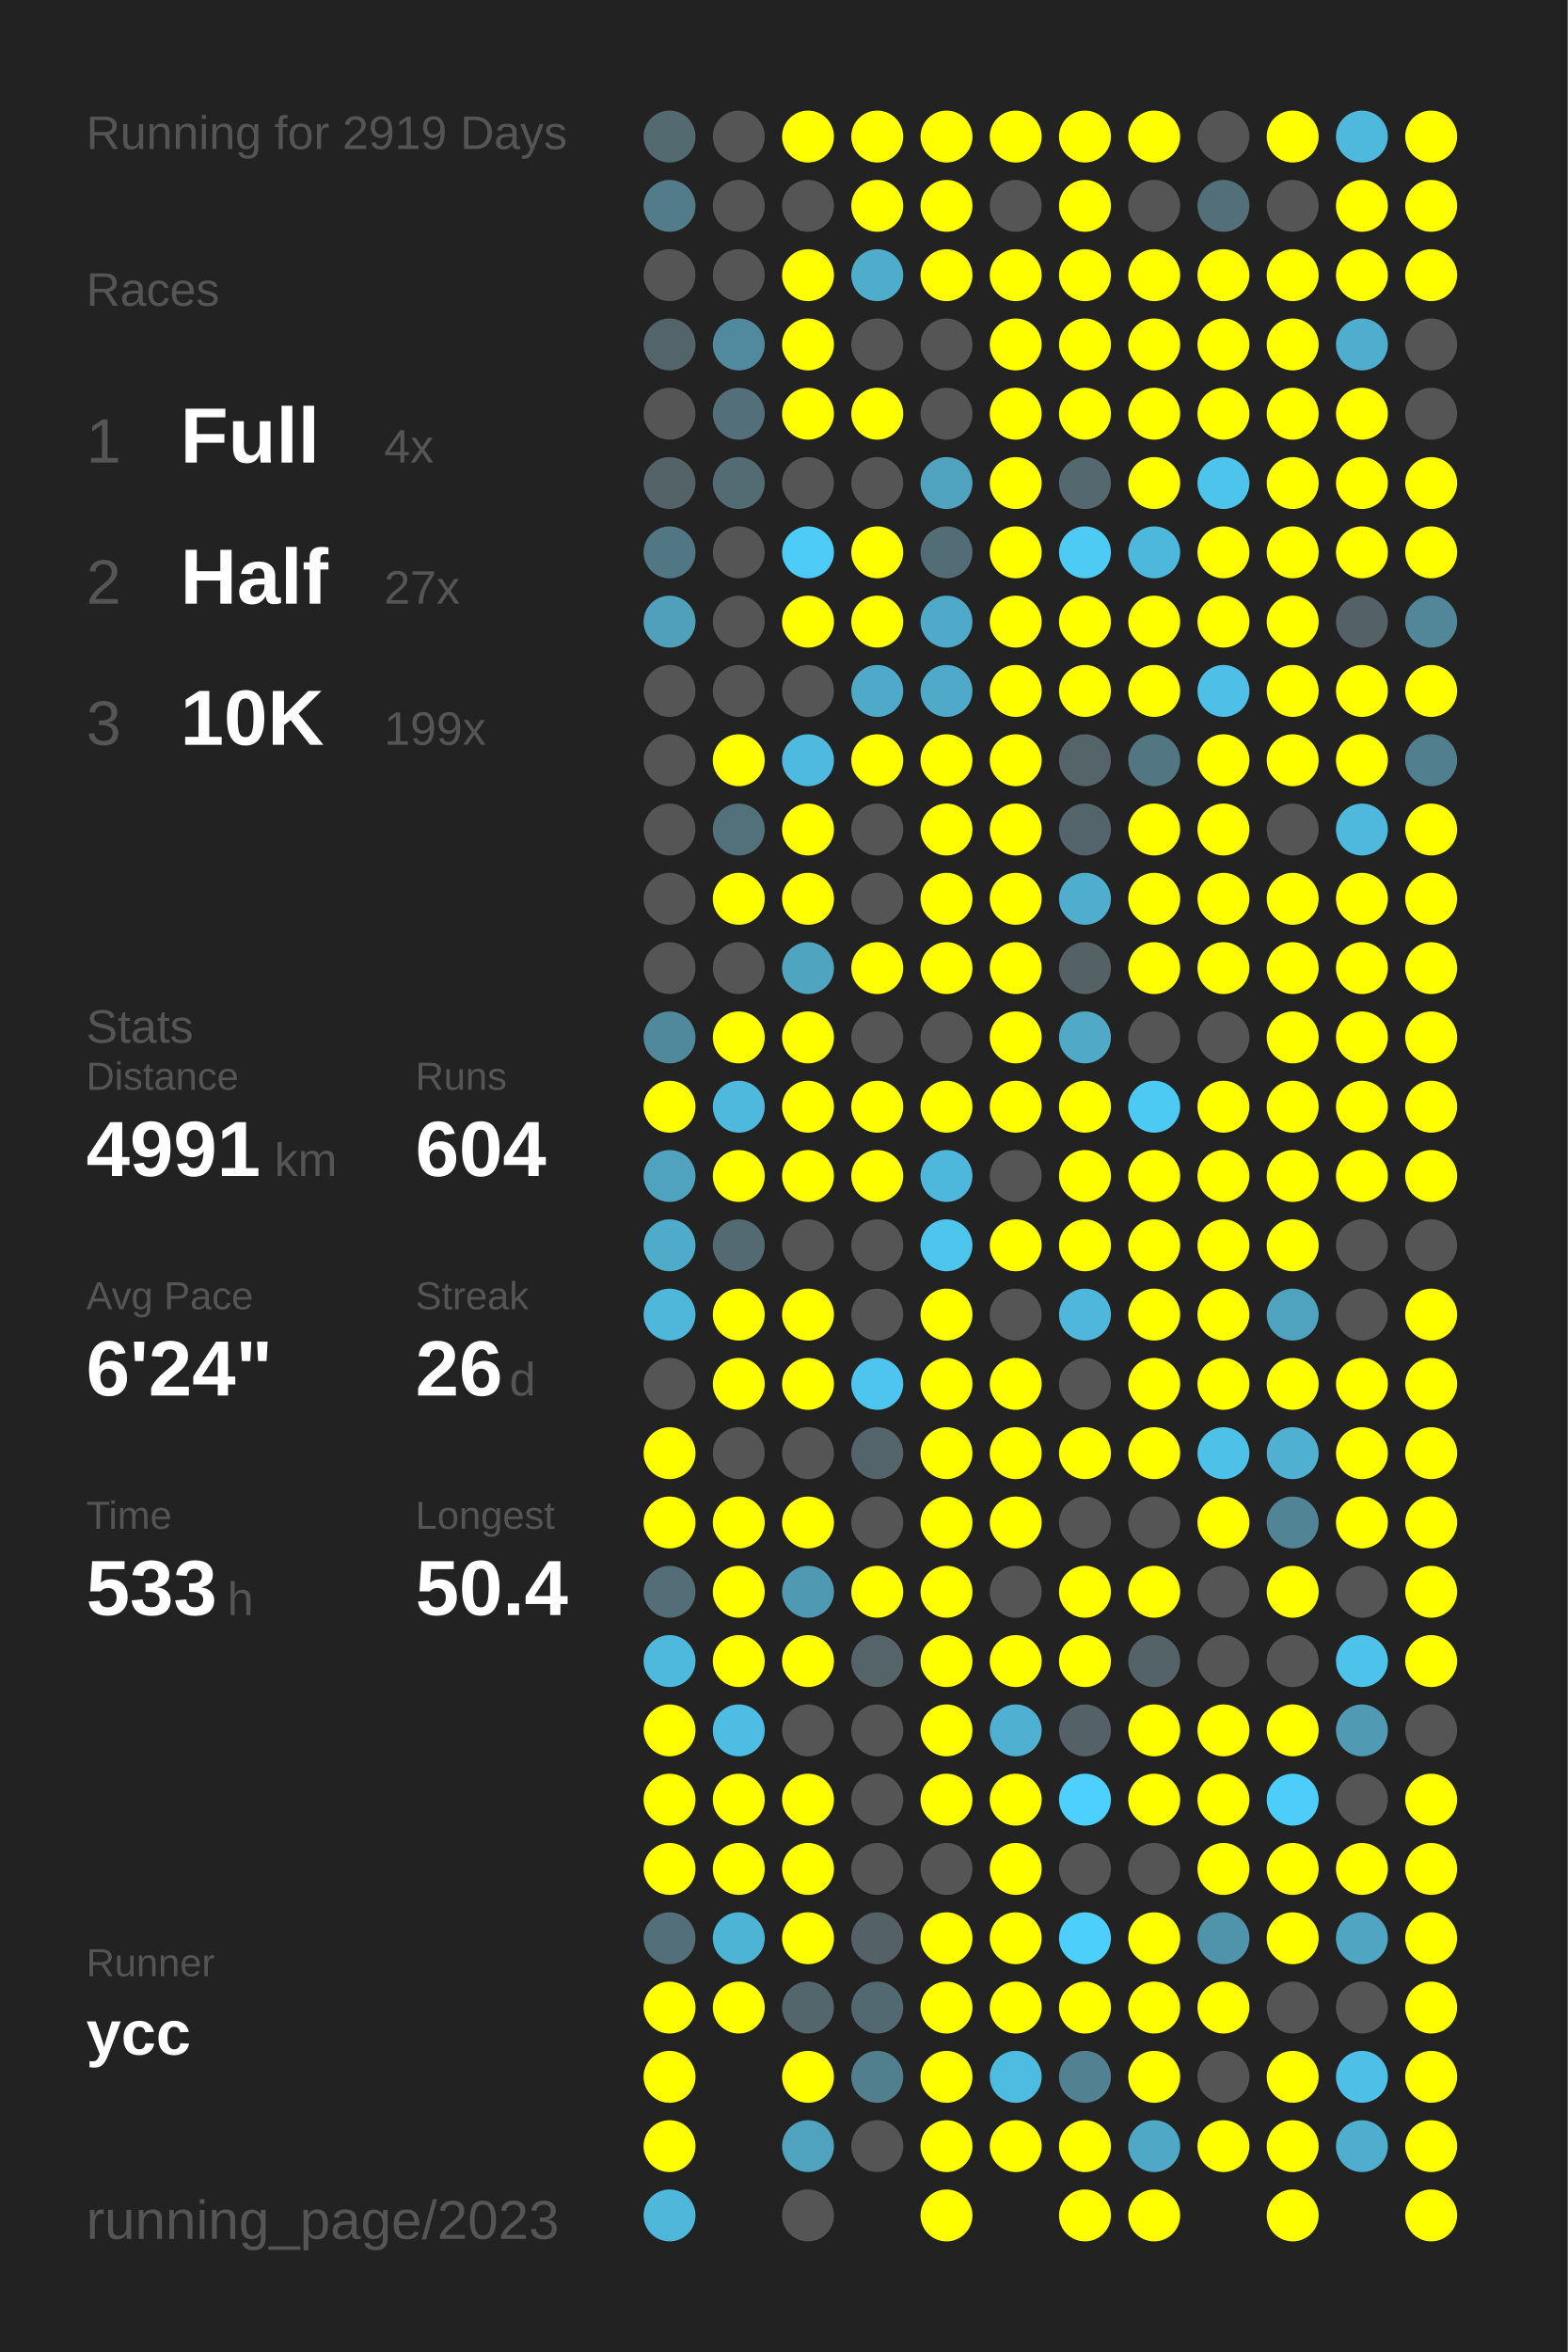
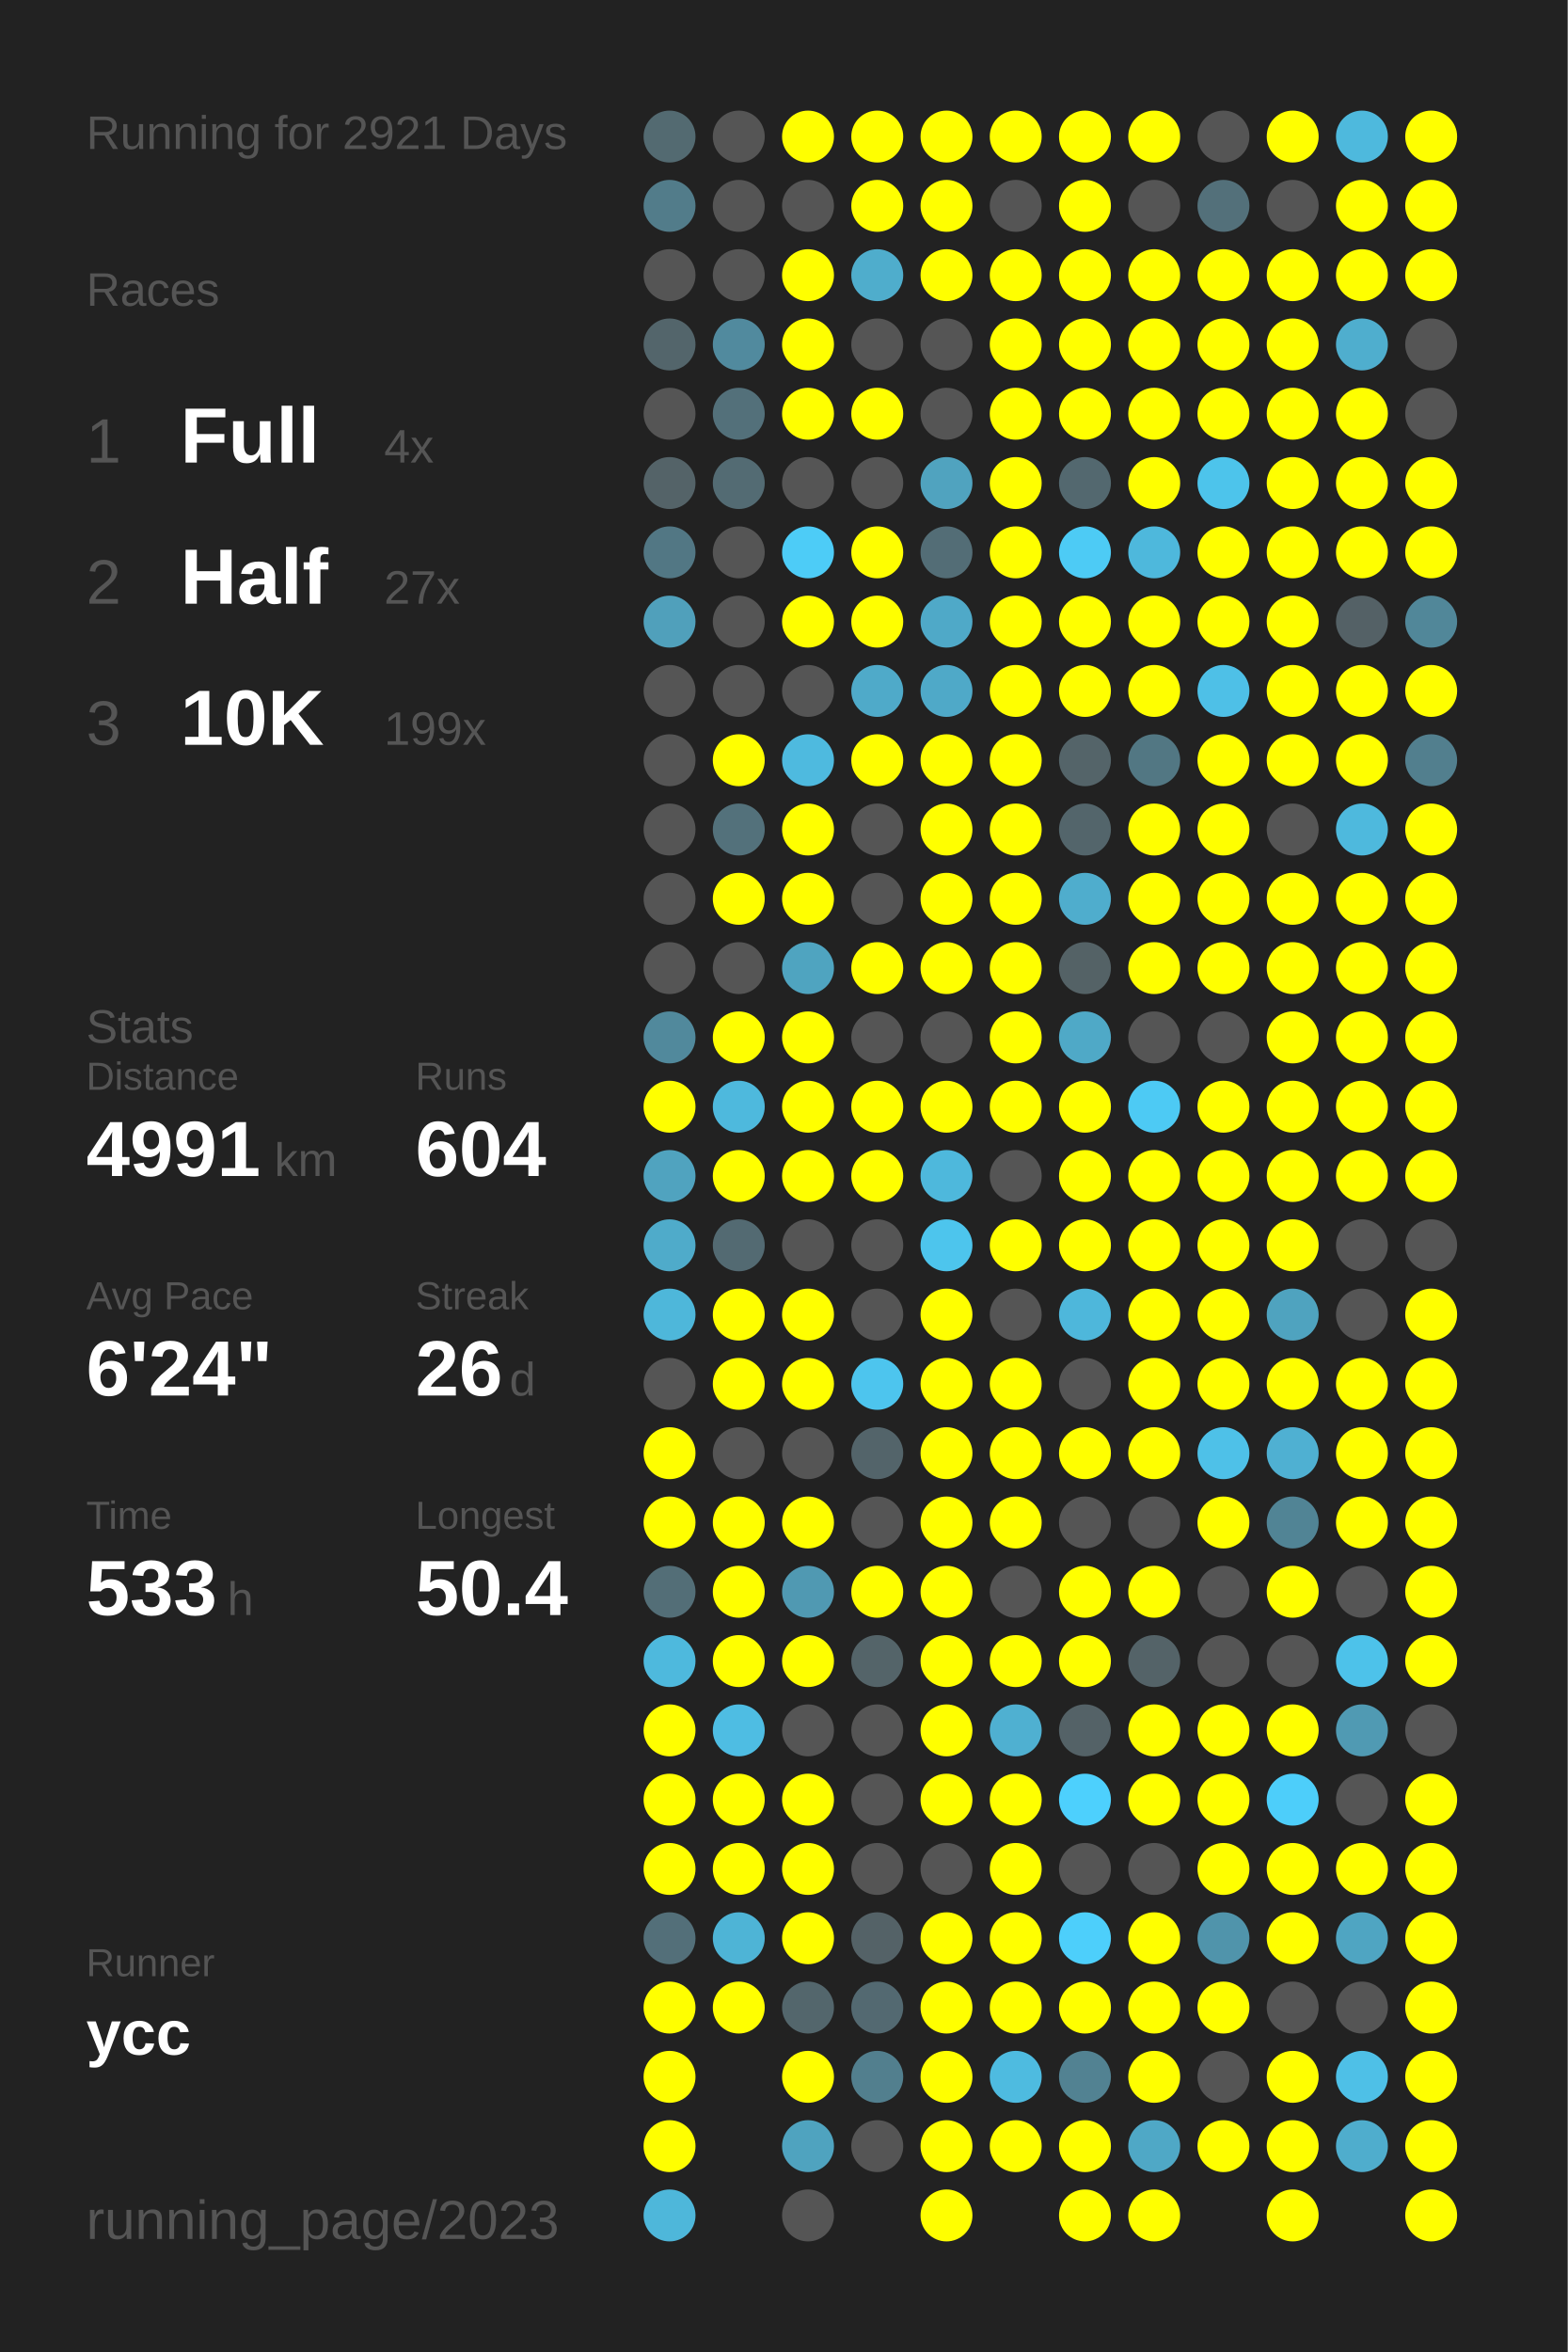
<svg xmlns="http://www.w3.org/2000/svg" baseProfile="full" height="300mm" version="1.1" viewBox="0,0,200,300" width="200mm">
  <defs />
  <rect fill="#222222" height="300" width="200" x="0" y="0" />
-   <text fill="#555555" style="font-size:6px; font-family:Arial;" x="11" y="19">Running for 2919 Days</text>
+   <text fill="#555555" style="font-size:6px; font-family:Arial;" x="11" y="19">Running for 2921 Days</text>
  <text fill="#555555" style="font-size:6px; font-family:Arial;" x="11" y="39">Races</text>
  <text fill="#555555" style="font-size:8px; font-family:Arial;" x="11" y="59">1</text>
  <text fill="#FFFFFF" style="font-size:10px; font-family:Arial; font-weight:bold;" x="23" y="59">Full</text>
  <text fill="#555555" style="font-size:6px; font-family:Arial;" x="49" y="59">4x</text>
  <text fill="#555555" style="font-size:8px; font-family:Arial;" x="11" y="77">2</text>
  <text fill="#FFFFFF" style="font-size:10px; font-family:Arial; font-weight:bold;" x="23" y="77">Half</text>
  <text fill="#555555" style="font-size:6px; font-family:Arial;" x="49" y="77">27x</text>
  <text fill="#555555" style="font-size:8px; font-family:Arial;" x="11" y="95">3</text>
  <text fill="#FFFFFF" style="font-size:10px; font-family:Arial; font-weight:bold;" x="23" y="95">10K</text>
  <text fill="#555555" style="font-size:6px; font-family:Arial;" x="49" y="95">199x</text>
  <text fill="#555555" style="font-size:6px; font-family:Arial;" x="11" y="133">Stats</text>
  <text fill="#555555" style="font-size:5px; font-family:Arial;" x="11" y="139">Distance</text>
  <text fill="#FFFFFF" style="font-size:10px; font-family:Arial; font-weight:bold;" x="11" y="150">4991</text>
  <text fill="#555555" style="font-size:6px; font-family:Arial;" x="35" y="150">km</text>
  <text fill="#555555" style="font-size:5px; font-family:Arial;" x="53" y="139">Runs</text>
  <text fill="#FFFFFF" style="font-size:10px; font-family:Arial; font-weight:bold;" x="53" y="150">604</text>
  <text fill="#555555" style="font-size:5px; font-family:Arial;" x="11" y="167">Avg Pace</text>
  <text fill="#FFFFFF" style="font-size:10px; font-family:Arial; font-weight:bold;" x="11" y="178">6'24"</text>
  <text fill="#555555" style="font-size:5px; font-family:Arial;" x="53" y="167">Streak</text>
  <text fill="#FFFFFF" style="font-size:10px; font-family:Arial; font-weight:bold;" x="53" y="178">26</text>
  <text fill="#555555" style="font-size:6px; font-family:Arial;" x="65" y="178">d</text>
  <text fill="#555555" style="font-size:5px; font-family:Arial;" x="11" y="195">Time</text>
  <text fill="#FFFFFF" style="font-size:10px; font-family:Arial; font-weight:bold;" x="11" y="206">533</text>
  <text fill="#555555" style="font-size:6px; font-family:Arial;" x="29" y="206">h</text>
  <text fill="#555555" style="font-size:5px; font-family:Arial;" x="53" y="195">Longest</text>
  <text fill="#FFFFFF" style="font-size:10px; font-family:Arial; font-weight:bold;" x="53" y="206">50.4</text>
  <text fill="#555555" style="font-size:5px; font-family:Arial;" x="11" y="252.065">Runner</text>
  <text fill="#FFFFFF" style="font-size:8px; font-family:Arial; font-weight:bold;" x="11" y="262.065">ycc</text>
  <text fill="#555555" style="font-size:7px; font-family:Arial;" x="11" y="285.581">running_page/2023</text>
  <circle cx="85.417" cy="17.419" fill="#536a71" r="3.312" />
  <circle cx="85.417" cy="26.258" fill="#527c8a" r="3.312" />
  <circle cx="85.417" cy="35.097" fill="#555555" r="3.312" />
  <circle cx="85.417" cy="43.935" fill="#53656b" r="3.312" />
  <circle cx="85.417" cy="52.774" fill="#555555" r="3.312" />
  <circle cx="85.417" cy="61.613" fill="#546368" r="3.312" />
  <circle cx="85.417" cy="70.452" fill="#527784" r="3.312" />
  <circle cx="85.417" cy="79.29" fill="#50a0bb" r="3.312" />
  <circle cx="85.417" cy="88.129" fill="#555555" r="3.312" />
  <circle cx="85.417" cy="96.968" fill="#555555" r="3.312" />
  <circle cx="85.417" cy="105.806" fill="#555555" r="3.312" />
  <circle cx="85.417" cy="114.645" fill="#555555" r="3.312" />
  <circle cx="85.417" cy="123.484" fill="#555555" r="3.312" />
  <circle cx="85.417" cy="132.323" fill="#51899c" r="3.312" />
  <circle cx="85.417" cy="141.161" fill="#FFFF00" r="3.312" />
  <circle cx="85.417" cy="150" fill="#50a3bf" r="3.312" />
  <circle cx="85.417" cy="158.839" fill="#4fabca" r="3.312" />
  <circle cx="85.417" cy="167.677" fill="#4eb7da" r="3.312" />
  <circle cx="85.417" cy="176.516" fill="#555555" r="3.312" />
  <circle cx="85.417" cy="185.355" fill="#FFFF00" r="3.312" />
  <circle cx="85.417" cy="194.194" fill="#FFFF00" r="3.312" />
  <circle cx="85.417" cy="203.032" fill="#536e77" r="3.312" />
  <circle cx="85.417" cy="211.871" fill="#4eb9dd" r="3.312" />
  <circle cx="85.417" cy="220.71" fill="#FFFF00" r="3.312" />
  <circle cx="85.417" cy="229.548" fill="#FFFF00" r="3.312" />
  <circle cx="85.417" cy="238.387" fill="#FFFF00" r="3.312" />
  <circle cx="85.417" cy="247.226" fill="#536f79" r="3.312" />
  <circle cx="85.417" cy="256.065" fill="#FFFF00" r="3.312" />
  <circle cx="85.417" cy="264.903" fill="#FFFF00" r="3.312" />
  <circle cx="85.417" cy="273.742" fill="#FFFF00" r="3.312" />
  <circle cx="85.417" cy="282.581" fill="#4eb7da" r="3.312" />
  <circle cx="94.25" cy="17.419" fill="#555555" r="3.312" />
  <circle cx="94.25" cy="26.258" fill="#555555" r="3.312" />
  <circle cx="94.25" cy="35.097" fill="#555555" r="3.312" />
  <circle cx="94.25" cy="43.935" fill="#518a9e" r="3.312" />
  <circle cx="94.25" cy="52.774" fill="#53707a" r="3.312" />
  <circle cx="94.25" cy="61.613" fill="#536b73" r="3.312" />
  <circle cx="94.25" cy="70.452" fill="#555555" r="3.312" />
  <circle cx="94.25" cy="79.29" fill="#555555" r="3.312" />
  <circle cx="94.25" cy="88.129" fill="#555555" r="3.312" />
  <circle cx="94.25" cy="96.968" fill="#FFFF00" r="3.312" />
  <circle cx="94.25" cy="105.806" fill="#53717b" r="3.312" />
  <circle cx="94.25" cy="114.645" fill="#FFFF00" r="3.312" />
  <circle cx="94.25" cy="123.484" fill="#555555" r="3.312" />
  <circle cx="94.25" cy="132.323" fill="#FFFF00" r="3.312" />
  <circle cx="94.25" cy="141.161" fill="#4eb9dd" r="3.312" />
  <circle cx="94.25" cy="150" fill="#FFFF00" r="3.312" />
  <circle cx="94.25" cy="158.839" fill="#536a72" r="3.312" />
  <circle cx="94.25" cy="167.677" fill="#FFFF00" r="3.312" />
  <circle cx="94.25" cy="176.516" fill="#FFFF00" r="3.312" />
  <circle cx="94.25" cy="185.355" fill="#555555" r="3.312" />
  <circle cx="94.25" cy="194.194" fill="#FFFF00" r="3.312" />
  <circle cx="94.25" cy="203.032" fill="#FFFF00" r="3.312" />
  <circle cx="94.25" cy="211.871" fill="#FFFF00" r="3.312" />
  <circle cx="94.25" cy="220.71" fill="#4ebde3" r="3.312" />
  <circle cx="94.25" cy="229.548" fill="#FFFF00" r="3.312" />
  <circle cx="94.25" cy="238.387" fill="#FFFF00" r="3.312" />
  <circle cx="94.25" cy="247.226" fill="#4eb4d6" r="3.312" />
  <circle cx="94.25" cy="256.065" fill="#FFFF00" r="3.312" />
  <circle cx="103.083" cy="17.419" fill="#FFFF00" r="3.312" />
  <circle cx="103.083" cy="26.258" fill="#555555" r="3.312" />
  <circle cx="103.083" cy="35.097" fill="#FFFF00" r="3.312" />
  <circle cx="103.083" cy="43.935" fill="#FFFF00" r="3.312" />
  <circle cx="103.083" cy="52.774" fill="#FFFF00" r="3.312" />
  <circle cx="103.083" cy="61.613" fill="#555555" r="3.312" />
  <circle cx="103.083" cy="70.452" fill="#4dccf7" r="3.312" />
  <circle cx="103.083" cy="79.29" fill="#FFFF00" r="3.312" />
  <circle cx="103.083" cy="88.129" fill="#555555" r="3.312" />
  <circle cx="103.083" cy="96.968" fill="#4ebadf" r="3.312" />
  <circle cx="103.083" cy="105.806" fill="#FFFF00" r="3.312" />
  <circle cx="103.083" cy="114.645" fill="#FFFF00" r="3.312" />
  <circle cx="103.083" cy="123.484" fill="#4fa4c0" r="3.312" />
  <circle cx="103.083" cy="132.323" fill="#FFFF00" r="3.312" />
  <circle cx="103.083" cy="141.161" fill="#FFFF00" r="3.312" />
  <circle cx="103.083" cy="150" fill="#FFFF00" r="3.312" />
  <circle cx="103.083" cy="158.839" fill="#555555" r="3.312" />
  <circle cx="103.083" cy="167.677" fill="#FFFF00" r="3.312" />
  <circle cx="103.083" cy="176.516" fill="#FFFF00" r="3.312" />
  <circle cx="103.083" cy="185.355" fill="#555555" r="3.312" />
  <circle cx="103.083" cy="194.194" fill="#FFFF00" r="3.312" />
  <circle cx="103.083" cy="203.032" fill="#5099b2" r="3.312" />
  <circle cx="103.083" cy="211.871" fill="#FFFF00" r="3.312" />
  <circle cx="103.083" cy="220.71" fill="#555555" r="3.312" />
  <circle cx="103.083" cy="229.548" fill="#FFFF00" r="3.312" />
  <circle cx="103.083" cy="238.387" fill="#FFFF00" r="3.312" />
  <circle cx="103.083" cy="247.226" fill="#FFFF00" r="3.312" />
  <circle cx="103.083" cy="256.065" fill="#53666c" r="3.312" />
  <circle cx="103.083" cy="264.903" fill="#FFFF00" r="3.312" />
  <circle cx="103.083" cy="273.742" fill="#4fa3bf" r="3.312" />
  <circle cx="103.083" cy="282.581" fill="#555555" r="3.312" />
  <circle cx="111.917" cy="17.419" fill="#FFFF00" r="3.312" />
  <circle cx="111.917" cy="26.258" fill="#FFFF00" r="3.312" />
  <circle cx="111.917" cy="35.097" fill="#4fadcc" r="3.312" />
  <circle cx="111.917" cy="43.935" fill="#555555" r="3.312" />
  <circle cx="111.917" cy="52.774" fill="#FFFF00" r="3.312" />
  <circle cx="111.917" cy="61.613" fill="#555555" r="3.312" />
  <circle cx="111.917" cy="70.452" fill="#FFFF00" r="3.312" />
  <circle cx="111.917" cy="79.29" fill="#FFFF00" r="3.312" />
  <circle cx="111.917" cy="88.129" fill="#4faac9" r="3.312" />
  <circle cx="111.917" cy="96.968" fill="#FFFF00" r="3.312" />
  <circle cx="111.917" cy="105.806" fill="#555555" r="3.312" />
  <circle cx="111.917" cy="114.645" fill="#555555" r="3.312" />
  <circle cx="111.917" cy="123.484" fill="#FFFF00" r="3.312" />
  <circle cx="111.917" cy="132.323" fill="#555555" r="3.312" />
  <circle cx="111.917" cy="141.161" fill="#FFFF00" r="3.312" />
  <circle cx="111.917" cy="150" fill="#FFFF00" r="3.312" />
  <circle cx="111.917" cy="158.839" fill="#555555" r="3.312" />
  <circle cx="111.917" cy="167.677" fill="#555555" r="3.312" />
  <circle cx="111.917" cy="176.516" fill="#4dc5ee" r="3.312" />
  <circle cx="111.917" cy="185.355" fill="#53646a" r="3.312" />
  <circle cx="111.917" cy="194.194" fill="#555555" r="3.312" />
  <circle cx="111.917" cy="203.032" fill="#FFFF00" r="3.312" />
  <circle cx="111.917" cy="211.871" fill="#546469" r="3.312" />
  <circle cx="111.917" cy="220.71" fill="#555555" r="3.312" />
  <circle cx="111.917" cy="229.548" fill="#555555" r="3.312" />
  <circle cx="111.917" cy="238.387" fill="#555555" r="3.312" />
  <circle cx="111.917" cy="247.226" fill="#546267" r="3.312" />
  <circle cx="111.917" cy="256.065" fill="#536971" r="3.312" />
  <circle cx="111.917" cy="264.903" fill="#527f8e" r="3.312" />
  <circle cx="111.917" cy="273.742" fill="#555555" r="3.312" />
  <circle cx="120.75" cy="17.419" fill="#FFFF00" r="3.312" />
  <circle cx="120.75" cy="26.258" fill="#FFFF00" r="3.312" />
  <circle cx="120.75" cy="35.097" fill="#FFFF00" r="3.312" />
  <circle cx="120.75" cy="43.935" fill="#555555" r="3.312" />
  <circle cx="120.75" cy="52.774" fill="#555555" r="3.312" />
  <circle cx="120.75" cy="61.613" fill="#50a3bf" r="3.312" />
  <circle cx="120.75" cy="70.452" fill="#536d76" r="3.312" />
  <circle cx="120.75" cy="79.29" fill="#4fa9c8" r="3.312" />
  <circle cx="120.75" cy="88.129" fill="#4fa9c8" r="3.312" />
  <circle cx="120.75" cy="96.968" fill="#FFFF00" r="3.312" />
  <circle cx="120.75" cy="105.806" fill="#FFFF00" r="3.312" />
  <circle cx="120.75" cy="114.645" fill="#FFFF00" r="3.312" />
  <circle cx="120.75" cy="123.484" fill="#FFFF00" r="3.312" />
  <circle cx="120.75" cy="132.323" fill="#555555" r="3.312" />
  <circle cx="120.75" cy="141.161" fill="#FFFF00" r="3.312" />
  <circle cx="120.75" cy="150" fill="#4eb8dc" r="3.312" />
  <circle cx="120.75" cy="158.839" fill="#4dc5ed" r="3.312" />
  <circle cx="120.75" cy="167.677" fill="#FFFF00" r="3.312" />
  <circle cx="120.75" cy="176.516" fill="#FFFF00" r="3.312" />
  <circle cx="120.75" cy="185.355" fill="#FFFF00" r="3.312" />
  <circle cx="120.75" cy="194.194" fill="#FFFF00" r="3.312" />
  <circle cx="120.75" cy="203.032" fill="#FFFF00" r="3.312" />
  <circle cx="120.75" cy="211.871" fill="#FFFF00" r="3.312" />
  <circle cx="120.75" cy="220.71" fill="#FFFF00" r="3.312" />
  <circle cx="120.75" cy="229.548" fill="#FFFF00" r="3.312" />
  <circle cx="120.75" cy="238.387" fill="#555555" r="3.312" />
  <circle cx="120.75" cy="247.226" fill="#FFFF00" r="3.312" />
  <circle cx="120.75" cy="256.065" fill="#FFFF00" r="3.312" />
  <circle cx="120.75" cy="264.903" fill="#FFFF00" r="3.312" />
  <circle cx="120.75" cy="273.742" fill="#FFFF00" r="3.312" />
  <circle cx="120.75" cy="282.581" fill="#FFFF00" r="3.312" />
  <circle cx="129.583" cy="17.419" fill="#FFFF00" r="3.312" />
  <circle cx="129.583" cy="26.258" fill="#555555" r="3.312" />
  <circle cx="129.583" cy="35.097" fill="#FFFF00" r="3.312" />
  <circle cx="129.583" cy="43.935" fill="#FFFF00" r="3.312" />
  <circle cx="129.583" cy="52.774" fill="#FFFF00" r="3.312" />
  <circle cx="129.583" cy="61.613" fill="#FFFF00" r="3.312" />
  <circle cx="129.583" cy="70.452" fill="#FFFF00" r="3.312" />
  <circle cx="129.583" cy="79.29" fill="#FFFF00" r="3.312" />
  <circle cx="129.583" cy="88.129" fill="#FFFF00" r="3.312" />
  <circle cx="129.583" cy="96.968" fill="#FFFF00" r="3.312" />
  <circle cx="129.583" cy="105.806" fill="#FFFF00" r="3.312" />
  <circle cx="129.583" cy="114.645" fill="#FFFF00" r="3.312" />
  <circle cx="129.583" cy="123.484" fill="#FFFF00" r="3.312" />
  <circle cx="129.583" cy="132.323" fill="#FFFF00" r="3.312" />
  <circle cx="129.583" cy="141.161" fill="#FFFF00" r="3.312" />
  <circle cx="129.583" cy="150" fill="#555555" r="3.312" />
  <circle cx="129.583" cy="158.839" fill="#FFFF00" r="3.312" />
  <circle cx="129.583" cy="167.677" fill="#555555" r="3.312" />
  <circle cx="129.583" cy="176.516" fill="#FFFF00" r="3.312" />
  <circle cx="129.583" cy="185.355" fill="#FFFF00" r="3.312" />
  <circle cx="129.583" cy="194.194" fill="#FFFF00" r="3.312" />
  <circle cx="129.583" cy="203.032" fill="#555555" r="3.312" />
  <circle cx="129.583" cy="211.871" fill="#FFFF00" r="3.312" />
  <circle cx="129.583" cy="220.71" fill="#4fb0d1" r="3.312" />
  <circle cx="129.583" cy="229.548" fill="#FFFF00" r="3.312" />
  <circle cx="129.583" cy="238.387" fill="#FFFF00" r="3.312" />
  <circle cx="129.583" cy="247.226" fill="#FFFF00" r="3.312" />
  <circle cx="129.583" cy="256.065" fill="#FFFF00" r="3.312" />
  <circle cx="129.583" cy="264.903" fill="#4ebbe0" r="3.312" />
  <circle cx="129.583" cy="273.742" fill="#FFFF00" r="3.312" />
  <circle cx="138.417" cy="17.419" fill="#FFFF00" r="3.312" />
  <circle cx="138.417" cy="26.258" fill="#FFFF00" r="3.312" />
  <circle cx="138.417" cy="35.097" fill="#FFFF00" r="3.312" />
  <circle cx="138.417" cy="43.935" fill="#FFFF00" r="3.312" />
  <circle cx="138.417" cy="52.774" fill="#FFFF00" r="3.312" />
  <circle cx="138.417" cy="61.613" fill="#53686f" r="3.312" />
  <circle cx="138.417" cy="70.452" fill="#4dcbf5" r="3.312" />
  <circle cx="138.417" cy="79.29" fill="#FFFF00" r="3.312" />
  <circle cx="138.417" cy="88.129" fill="#FFFF00" r="3.312" />
  <circle cx="138.417" cy="96.968" fill="#546469" r="3.312" />
  <circle cx="138.417" cy="105.806" fill="#53656b" r="3.312" />
  <circle cx="138.417" cy="114.645" fill="#4fadcd" r="3.312" />
  <circle cx="138.417" cy="123.484" fill="#546266" r="3.312" />
  <circle cx="138.417" cy="132.323" fill="#4fa9c7" r="3.312" />
  <circle cx="138.417" cy="141.161" fill="#FFFF00" r="3.312" />
  <circle cx="138.417" cy="150" fill="#FFFF00" r="3.312" />
  <circle cx="138.417" cy="158.839" fill="#FFFF00" r="3.312" />
  <circle cx="138.417" cy="167.677" fill="#4eb7db" r="3.312" />
  <circle cx="138.417" cy="176.516" fill="#555555" r="3.312" />
  <circle cx="138.417" cy="185.355" fill="#FFFF00" r="3.312" />
  <circle cx="138.417" cy="194.194" fill="#555555" r="3.312" />
  <circle cx="138.417" cy="203.032" fill="#FFFF00" r="3.312" />
  <circle cx="138.417" cy="211.871" fill="#FFFF00" r="3.312" />
  <circle cx="138.417" cy="220.71" fill="#546267" r="3.312" />
  <circle cx="138.417" cy="229.548" fill="#4dd0fd" r="3.312" />
  <circle cx="138.417" cy="238.387" fill="#555555" r="3.312" />
  <circle cx="138.417" cy="247.226" fill="#4dcffb" r="3.312" />
  <circle cx="138.417" cy="256.065" fill="#FFFF00" r="3.312" />
  <circle cx="138.417" cy="264.903" fill="#528292" r="3.312" />
  <circle cx="138.417" cy="273.742" fill="#FFFF00" r="3.312" />
  <circle cx="138.417" cy="282.581" fill="#FFFF00" r="3.312" />
  <circle cx="147.25" cy="17.419" fill="#FFFF00" r="3.312" />
  <circle cx="147.25" cy="26.258" fill="#555555" r="3.312" />
  <circle cx="147.25" cy="35.097" fill="#FFFF00" r="3.312" />
  <circle cx="147.25" cy="43.935" fill="#FFFF00" r="3.312" />
  <circle cx="147.25" cy="52.774" fill="#FFFF00" r="3.312" />
  <circle cx="147.25" cy="61.613" fill="#FFFF00" r="3.312" />
  <circle cx="147.25" cy="70.452" fill="#4eb8dc" r="3.312" />
  <circle cx="147.25" cy="79.29" fill="#FFFF00" r="3.312" />
  <circle cx="147.25" cy="88.129" fill="#FFFF00" r="3.312" />
  <circle cx="147.25" cy="96.968" fill="#527783" r="3.312" />
  <circle cx="147.25" cy="105.806" fill="#FFFF00" r="3.312" />
  <circle cx="147.25" cy="114.645" fill="#FFFF00" r="3.312" />
  <circle cx="147.25" cy="123.484" fill="#FFFF00" r="3.312" />
  <circle cx="147.25" cy="132.323" fill="#555555" r="3.312" />
  <circle cx="147.25" cy="141.161" fill="#4dcaf4" r="3.312" />
  <circle cx="147.25" cy="150" fill="#FFFF00" r="3.312" />
  <circle cx="147.25" cy="158.839" fill="#FFFF00" r="3.312" />
  <circle cx="147.25" cy="167.677" fill="#FFFF00" r="3.312" />
  <circle cx="147.25" cy="176.516" fill="#FFFF00" r="3.312" />
  <circle cx="147.25" cy="185.355" fill="#FFFF00" r="3.312" />
  <circle cx="147.25" cy="194.194" fill="#555555" r="3.312" />
  <circle cx="147.25" cy="203.032" fill="#FFFF00" r="3.312" />
  <circle cx="147.25" cy="211.871" fill="#546368" r="3.312" />
  <circle cx="147.25" cy="220.71" fill="#FFFF00" r="3.312" />
  <circle cx="147.25" cy="229.548" fill="#FFFF00" r="3.312" />
  <circle cx="147.25" cy="238.387" fill="#555555" r="3.312" />
  <circle cx="147.25" cy="247.226" fill="#FFFF00" r="3.312" />
  <circle cx="147.25" cy="256.065" fill="#FFFF00" r="3.312" />
  <circle cx="147.25" cy="264.903" fill="#FFFF00" r="3.312" />
  <circle cx="147.25" cy="273.742" fill="#4fa8c6" r="3.312" />
  <circle cx="147.25" cy="282.581" fill="#FFFF00" r="3.312" />
  <circle cx="156.083" cy="17.419" fill="#555555" r="3.312" />
  <circle cx="156.083" cy="26.258" fill="#53707a" r="3.312" />
  <circle cx="156.083" cy="35.097" fill="#FFFF00" r="3.312" />
  <circle cx="156.083" cy="43.935" fill="#FFFF00" r="3.312" />
  <circle cx="156.083" cy="52.774" fill="#FFFF00" r="3.312" />
  <circle cx="156.083" cy="61.613" fill="#4dc4eb" r="3.312" />
  <circle cx="156.083" cy="70.452" fill="#FFFF00" r="3.312" />
  <circle cx="156.083" cy="79.29" fill="#FFFF00" r="3.312" />
  <circle cx="156.083" cy="88.129" fill="#4ec0e7" r="3.312" />
  <circle cx="156.083" cy="96.968" fill="#FFFF00" r="3.312" />
  <circle cx="156.083" cy="105.806" fill="#FFFF00" r="3.312" />
  <circle cx="156.083" cy="114.645" fill="#FFFF00" r="3.312" />
  <circle cx="156.083" cy="123.484" fill="#FFFF00" r="3.312" />
  <circle cx="156.083" cy="132.323" fill="#555555" r="3.312" />
  <circle cx="156.083" cy="141.161" fill="#FFFF00" r="3.312" />
  <circle cx="156.083" cy="150" fill="#FFFF00" r="3.312" />
  <circle cx="156.083" cy="158.839" fill="#FFFF00" r="3.312" />
  <circle cx="156.083" cy="167.677" fill="#FFFF00" r="3.312" />
  <circle cx="156.083" cy="176.516" fill="#FFFF00" r="3.312" />
  <circle cx="156.083" cy="185.355" fill="#4ec1e8" r="3.312" />
  <circle cx="156.083" cy="194.194" fill="#FFFF00" r="3.312" />
  <circle cx="156.083" cy="203.032" fill="#555555" r="3.312" />
  <circle cx="156.083" cy="211.871" fill="#555555" r="3.312" />
  <circle cx="156.083" cy="220.71" fill="#FFFF00" r="3.312" />
  <circle cx="156.083" cy="229.548" fill="#FFFF00" r="3.312" />
  <circle cx="156.083" cy="238.387" fill="#FFFF00" r="3.312" />
  <circle cx="156.083" cy="247.226" fill="#5094ab" r="3.312" />
  <circle cx="156.083" cy="256.065" fill="#FFFF00" r="3.312" />
  <circle cx="156.083" cy="264.903" fill="#555555" r="3.312" />
  <circle cx="156.083" cy="273.742" fill="#FFFF00" r="3.312" />
  <circle cx="164.917" cy="17.419" fill="#FFFF00" r="3.312" />
  <circle cx="164.917" cy="26.258" fill="#555555" r="3.312" />
  <circle cx="164.917" cy="35.097" fill="#FFFF00" r="3.312" />
  <circle cx="164.917" cy="43.935" fill="#FFFF00" r="3.312" />
  <circle cx="164.917" cy="52.774" fill="#FFFF00" r="3.312" />
  <circle cx="164.917" cy="61.613" fill="#FFFF00" r="3.312" />
  <circle cx="164.917" cy="70.452" fill="#FFFF00" r="3.312" />
  <circle cx="164.917" cy="79.29" fill="#FFFF00" r="3.312" />
  <circle cx="164.917" cy="88.129" fill="#FFFF00" r="3.312" />
  <circle cx="164.917" cy="96.968" fill="#FFFF00" r="3.312" />
  <circle cx="164.917" cy="105.806" fill="#555555" r="3.312" />
  <circle cx="164.917" cy="114.645" fill="#FFFF00" r="3.312" />
  <circle cx="164.917" cy="123.484" fill="#FFFF00" r="3.312" />
  <circle cx="164.917" cy="132.323" fill="#FFFF00" r="3.312" />
  <circle cx="164.917" cy="141.161" fill="#FFFF00" r="3.312" />
  <circle cx="164.917" cy="150" fill="#FFFF00" r="3.312" />
  <circle cx="164.917" cy="158.839" fill="#FFFF00" r="3.312" />
  <circle cx="164.917" cy="167.677" fill="#4fa3bf" r="3.312" />
  <circle cx="164.917" cy="176.516" fill="#FFFF00" r="3.312" />
  <circle cx="164.917" cy="185.355" fill="#4fb0d2" r="3.312" />
  <circle cx="164.917" cy="194.194" fill="#518495" r="3.312" />
  <circle cx="164.917" cy="203.032" fill="#FFFF00" r="3.312" />
  <circle cx="164.917" cy="211.871" fill="#555555" r="3.312" />
  <circle cx="164.917" cy="220.71" fill="#FFFF00" r="3.312" />
  <circle cx="164.917" cy="229.548" fill="#4dcefa" r="3.312" />
  <circle cx="164.917" cy="238.387" fill="#FFFF00" r="3.312" />
  <circle cx="164.917" cy="247.226" fill="#FFFF00" r="3.312" />
  <circle cx="164.917" cy="256.065" fill="#555555" r="3.312" />
  <circle cx="164.917" cy="264.903" fill="#FFFF00" r="3.312" />
  <circle cx="164.917" cy="273.742" fill="#FFFF00" r="3.312" />
  <circle cx="164.917" cy="282.581" fill="#FFFF00" r="3.312" />
  <circle cx="173.75" cy="17.419" fill="#4eb9dd" r="3.312" />
  <circle cx="173.75" cy="26.258" fill="#FFFF00" r="3.312" />
  <circle cx="173.75" cy="35.097" fill="#FFFF00" r="3.312" />
  <circle cx="173.75" cy="43.935" fill="#4faece" r="3.312" />
  <circle cx="173.75" cy="52.774" fill="#FFFF00" r="3.312" />
  <circle cx="173.75" cy="61.613" fill="#FFFF00" r="3.312" />
  <circle cx="173.75" cy="70.452" fill="#FFFF00" r="3.312" />
  <circle cx="173.75" cy="79.29" fill="#546166" r="3.312" />
  <circle cx="173.75" cy="88.129" fill="#FFFF00" r="3.312" />
  <circle cx="173.75" cy="96.968" fill="#FFFF00" r="3.312" />
  <circle cx="173.75" cy="105.806" fill="#4eb9dd" r="3.312" />
  <circle cx="173.75" cy="114.645" fill="#FFFF00" r="3.312" />
  <circle cx="173.75" cy="123.484" fill="#FFFF00" r="3.312" />
  <circle cx="173.75" cy="132.323" fill="#FFFF00" r="3.312" />
  <circle cx="173.75" cy="141.161" fill="#FFFF00" r="3.312" />
  <circle cx="173.75" cy="150" fill="#FFFF00" r="3.312" />
  <circle cx="173.75" cy="158.839" fill="#555555" r="3.312" />
  <circle cx="173.75" cy="167.677" fill="#555555" r="3.312" />
  <circle cx="173.75" cy="176.516" fill="#FFFF00" r="3.312" />
  <circle cx="173.75" cy="185.355" fill="#FFFF00" r="3.312" />
  <circle cx="173.75" cy="194.194" fill="#FFFF00" r="3.312" />
  <circle cx="173.75" cy="203.032" fill="#555555" r="3.312" />
  <circle cx="173.75" cy="211.871" fill="#4dc2ea" r="3.312" />
  <circle cx="173.75" cy="220.71" fill="#509ab3" r="3.312" />
  <circle cx="173.75" cy="229.548" fill="#555555" r="3.312" />
  <circle cx="173.75" cy="238.387" fill="#FFFF00" r="3.312" />
  <circle cx="173.75" cy="247.226" fill="#4fa5c2" r="3.312" />
  <circle cx="173.75" cy="256.065" fill="#555555" r="3.312" />
  <circle cx="173.75" cy="264.903" fill="#4ec0e7" r="3.312" />
  <circle cx="173.75" cy="273.742" fill="#4fadcd" r="3.312" />
  <circle cx="182.583" cy="17.419" fill="#FFFF00" r="3.312" />
  <circle cx="182.583" cy="26.258" fill="#FFFF00" r="3.312" />
  <circle cx="182.583" cy="35.097" fill="#FFFF00" r="3.312" />
  <circle cx="182.583" cy="43.935" fill="#555555" r="3.312" />
  <circle cx="182.583" cy="52.774" fill="#555555" r="3.312" />
  <circle cx="182.583" cy="61.613" fill="#FFFF00" r="3.312" />
  <circle cx="182.583" cy="70.452" fill="#FFFF00" r="3.312" />
  <circle cx="182.583" cy="79.29" fill="#518799" r="3.312" />
  <circle cx="182.583" cy="88.129" fill="#FFFF00" r="3.312" />
  <circle cx="182.583" cy="96.968" fill="#527f8e" r="3.312" />
  <circle cx="182.583" cy="105.806" fill="#FFFF00" r="3.312" />
  <circle cx="182.583" cy="114.645" fill="#FFFF00" r="3.312" />
  <circle cx="182.583" cy="123.484" fill="#FFFF00" r="3.312" />
  <circle cx="182.583" cy="132.323" fill="#FFFF00" r="3.312" />
  <circle cx="182.583" cy="141.161" fill="#FFFF00" r="3.312" />
  <circle cx="182.583" cy="150" fill="#FFFF00" r="3.312" />
  <circle cx="182.583" cy="158.839" fill="#555555" r="3.312" />
  <circle cx="182.583" cy="167.677" fill="#FFFF00" r="3.312" />
  <circle cx="182.583" cy="176.516" fill="#FFFF00" r="3.312" />
  <circle cx="182.583" cy="185.355" fill="#FFFF00" r="3.312" />
  <circle cx="182.583" cy="194.194" fill="#FFFF00" r="3.312" />
  <circle cx="182.583" cy="203.032" fill="#FFFF00" r="3.312" />
  <circle cx="182.583" cy="211.871" fill="#FFFF00" r="3.312" />
  <circle cx="182.583" cy="220.71" fill="#555555" r="3.312" />
  <circle cx="182.583" cy="229.548" fill="#FFFF00" r="3.312" />
  <circle cx="182.583" cy="238.387" fill="#FFFF00" r="3.312" />
  <circle cx="182.583" cy="247.226" fill="#FFFF00" r="3.312" />
  <circle cx="182.583" cy="256.065" fill="#FFFF00" r="3.312" />
  <circle cx="182.583" cy="264.903" fill="#FFFF00" r="3.312" />
  <circle cx="182.583" cy="273.742" fill="#FFFF00" r="3.312" />
  <circle cx="182.583" cy="282.581" fill="#FFFF00" r="3.312" />
</svg>
